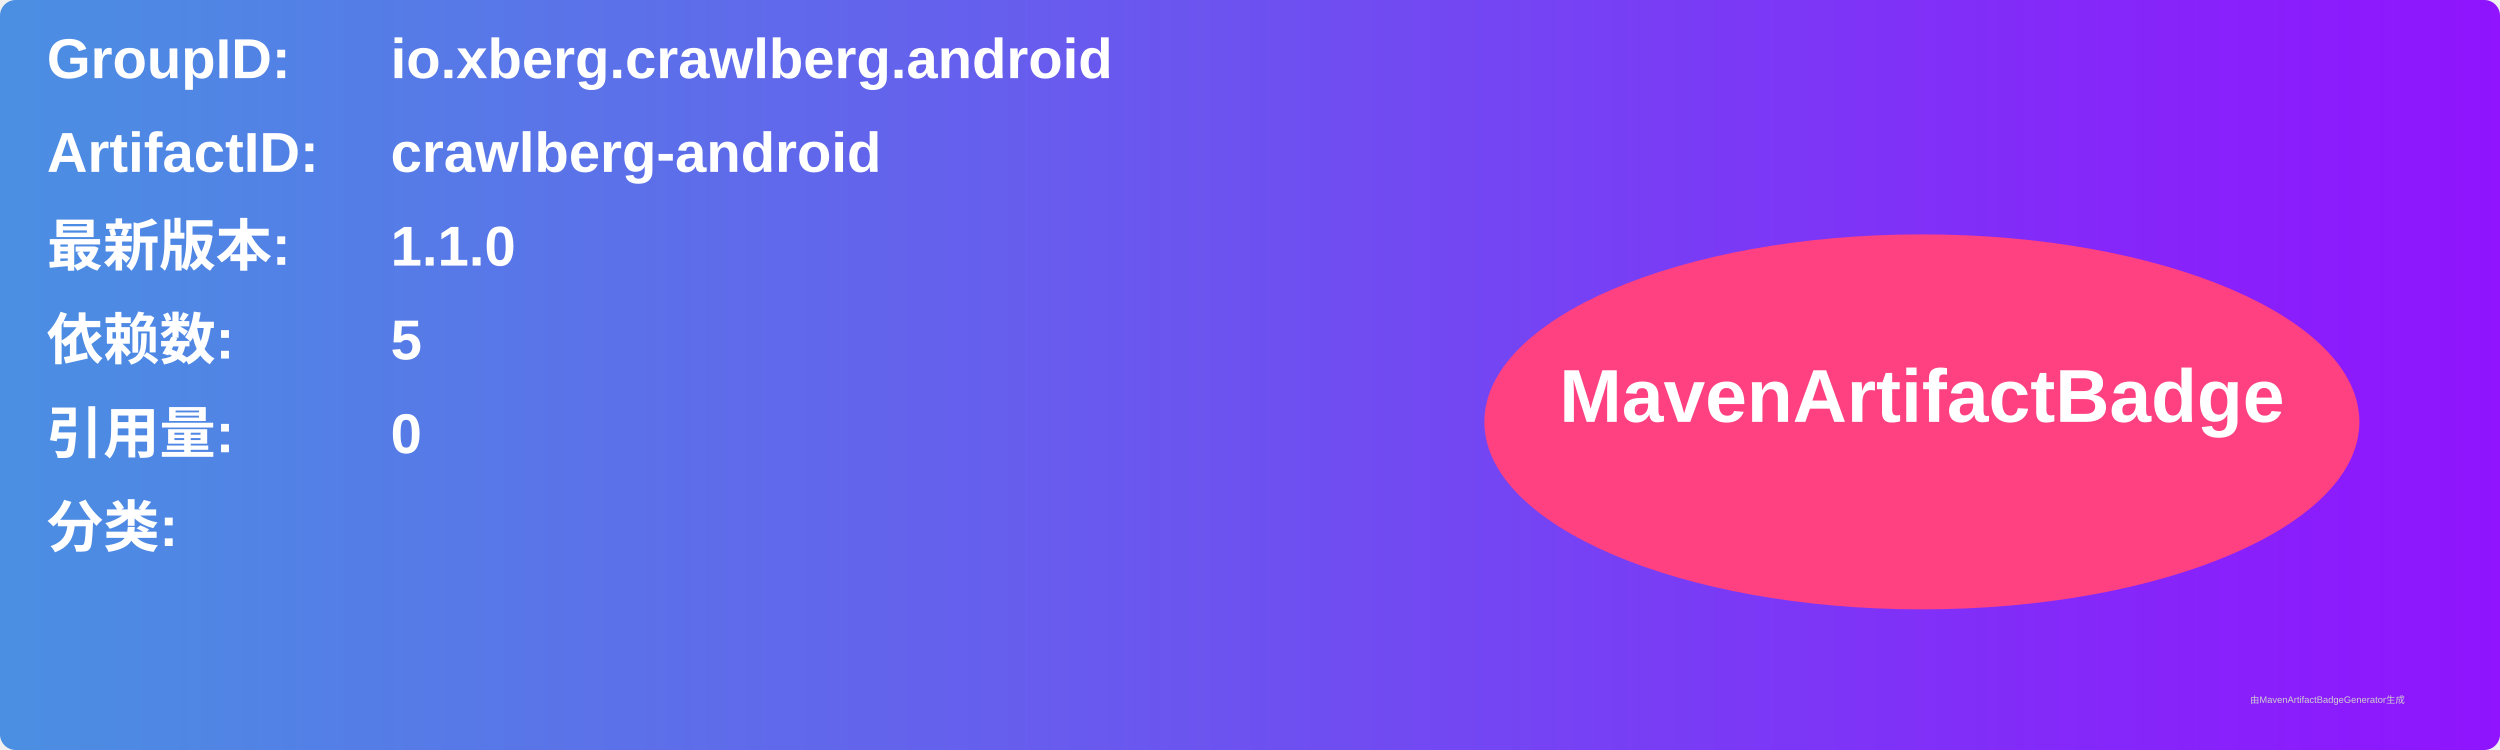
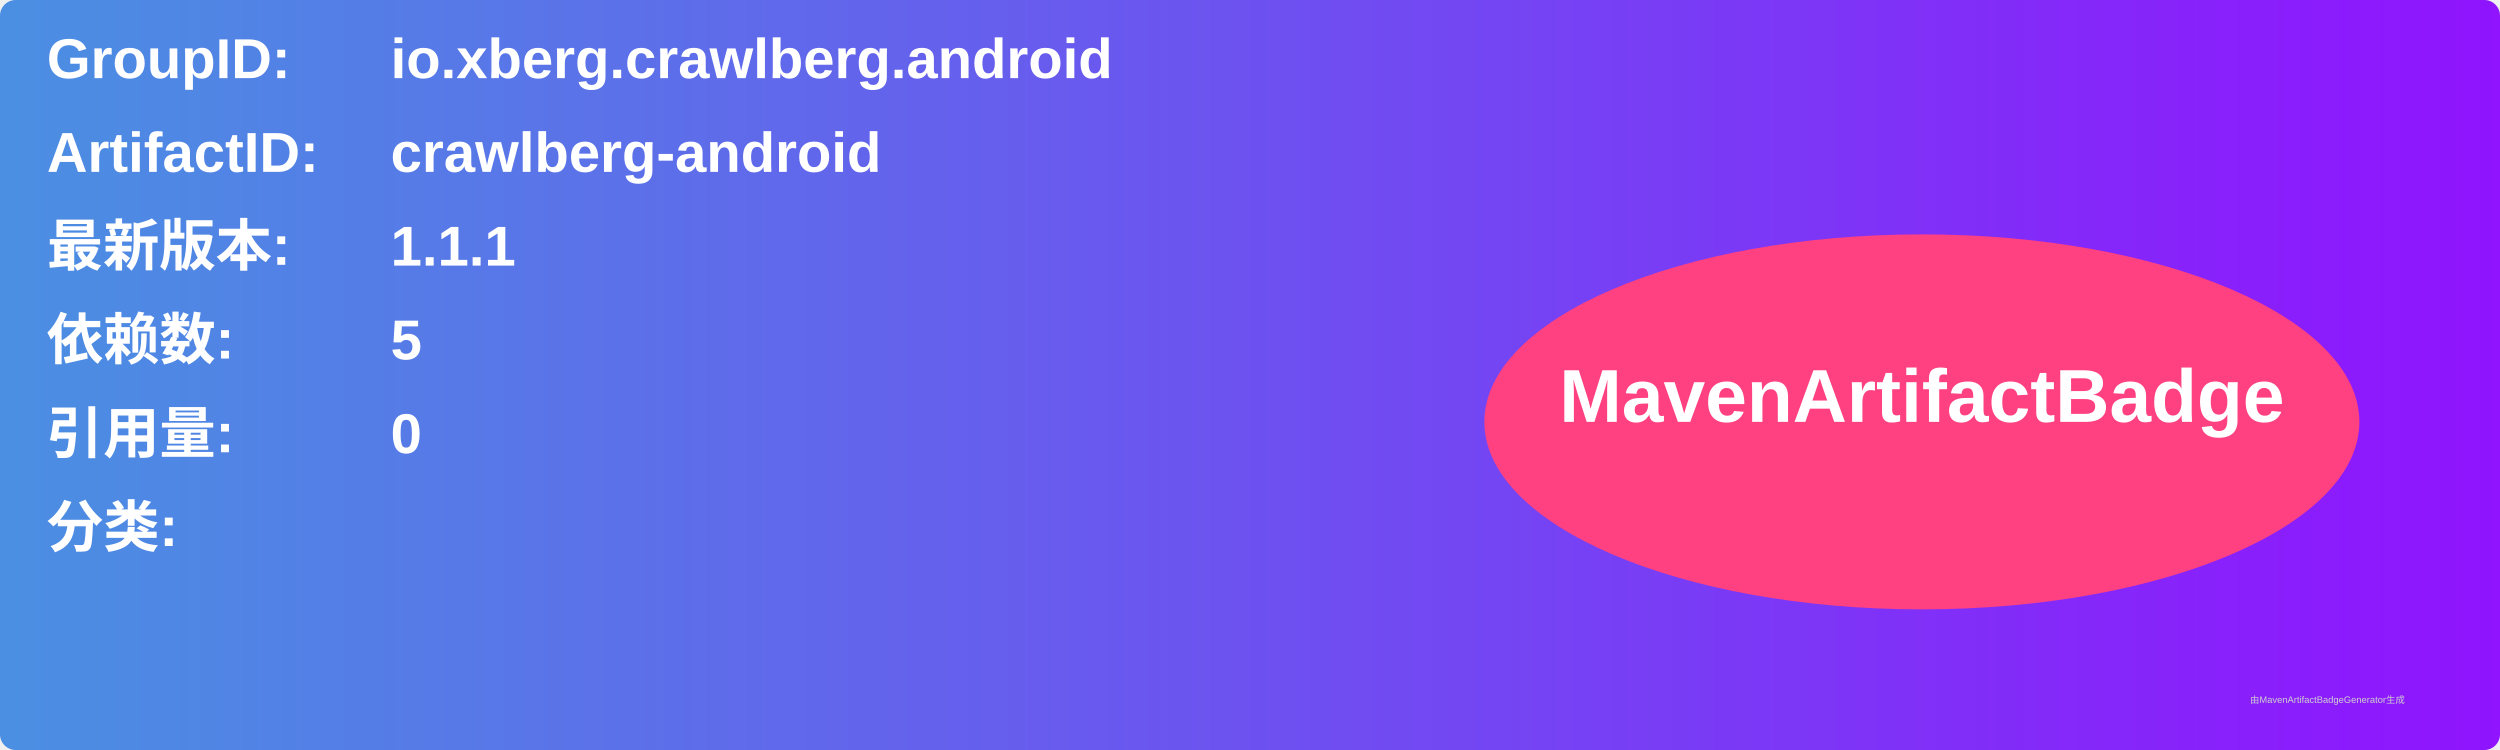
<svg xmlns="http://www.w3.org/2000/svg" width="800" height="240" viewBox="0 0 800 240">
  <linearGradient id="grad" x1="0%" y1="0%" x2="100%" y2="0%">
    <stop offset="0%" stop-color="#4a90e2" />
    <stop offset="100%" stop-color="#9013fe" />
  </linearGradient>
  <rect width="100%" height="100%" rx="5" ry="5" fill="url(#grad)" />
  <g transform="translate(15, 15)">
    <text x="0" y="10" font-family="Arial" font-size="18" fill="white" font-weight="bold" width="260">GroupID:</text>
    <text x="110" y="10" font-family="Arial" font-size="18" fill="white" font-weight="bold" width="460">io.xberg.crawlberg.android</text>
    <text x="0" y="40" font-family="Arial" font-size="18" fill="white" font-weight="bold" width="260">ArtifactID:</text>
    <text x="110" y="40" font-family="Arial" font-size="18" fill="white" font-weight="bold" width="460">crawlberg-android</text>
    <text x="0" y="70" font-family="Arial" font-size="18" fill="white" font-weight="bold">最新版本:</text>
    <text x="110" y="70" font-family="Arial" font-size="18" fill="white" font-weight="bold">
-       <tspan font-weight="bold">1.1.0</tspan>
+       <tspan font-weight="bold">1.1.1</tspan>
    </text>
    <text x="0" y="100" font-family="Arial" font-size="18" fill="white" font-weight="bold">依赖数: </text>
    <text x="110" y="100" font-family="Arial" font-size="18" fill="white">
      <tspan font-weight="bold">5</tspan>
    </text>
    <text x="0" y="130" font-family="Arial" font-size="18" fill="white" font-weight="bold">引用量: </text>
    <text x="110" y="130" font-family="Arial" font-size="18" fill="white">
      <tspan font-weight="bold">0</tspan>
    </text>
    <text x="0" y="160" font-family="Arial" font-size="18" fill="white" font-weight="bold">分类:</text>
    <text x="10" y="190" font-family="Arial" font-size="10" fill="white">
      <tspan font-weight="bold" />
    </text>
    <ellipse cx="600" cy="120" rx="140" ry="60" fill="#ff4081" />
    <text x="600" y="120" text-anchor="middle" font-family="Arial" font-size="24" fill="white" font-weight="bold">MavenArtifactBadge</text>
  </g>
  <text x="720" y="225" font-family="Arial" font-size="3" fill="#d0d0d0">由MavenArtifactBadgeGenerator生成</text>
</svg>
